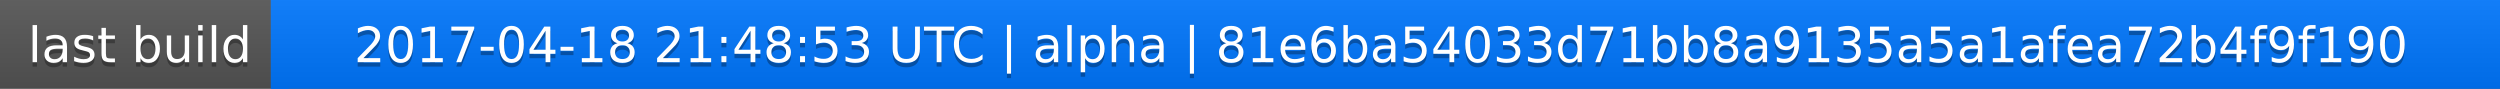
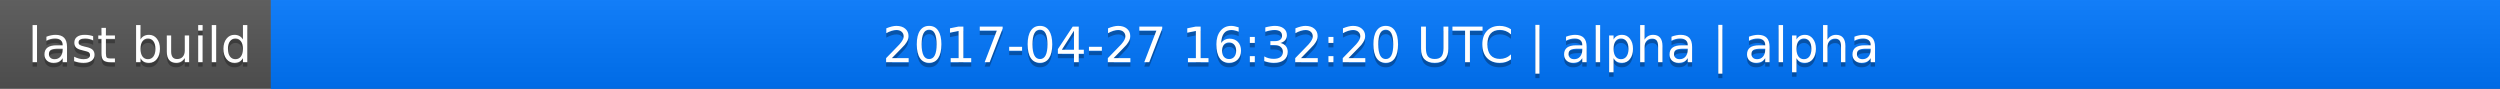
<svg xmlns="http://www.w3.org/2000/svg" width="563" height="20">
  <linearGradient id="a" x2="0" y2="100%">
    <stop offset="0" stop-color="#bbb" stop-opacity=".1" />
    <stop offset="1" stop-opacity=".1" />
  </linearGradient>
  <rect rx="0" width="563" height="20" fill="#555" />
  <rect rx="0" x="61" width="502" height="20" fill="#07f" />
  <path fill="#07f" d="M61 0h4v20h-4z" />
  <rect rx="0" width="563" height="20" fill="url(#a)" />
  <g fill="#fff" text-anchor="middle" font-family="DejaVu Sans,Verdana,Geneva,sans-serif" font-size="11">
    <text x="31.5" y="15" fill="#010101" fill-opacity=".3">last build</text>
    <text x="31.5" y="14">last build</text>
-     <text x="311" y="15" fill="#010101" fill-opacity=".3">2017-04-18 21:48:53 UTC | alpha | 81e6ba54033d71bb8a9135a5a1afea72b4f9f190</text>
-     <text x="311" y="14">2017-04-18 21:48:53 UTC | alpha | 81e6ba54033d71bb8a9135a5a1afea72b4f9f190</text>
+     <text x="311" y="15" fill="#010101" fill-opacity=".3">2017-04-27 16:32:20 UTC | alpha | alpha</text>
+     <text x="311" y="14">2017-04-27 16:32:20 UTC | alpha | alpha</text>
  </g>
</svg>
